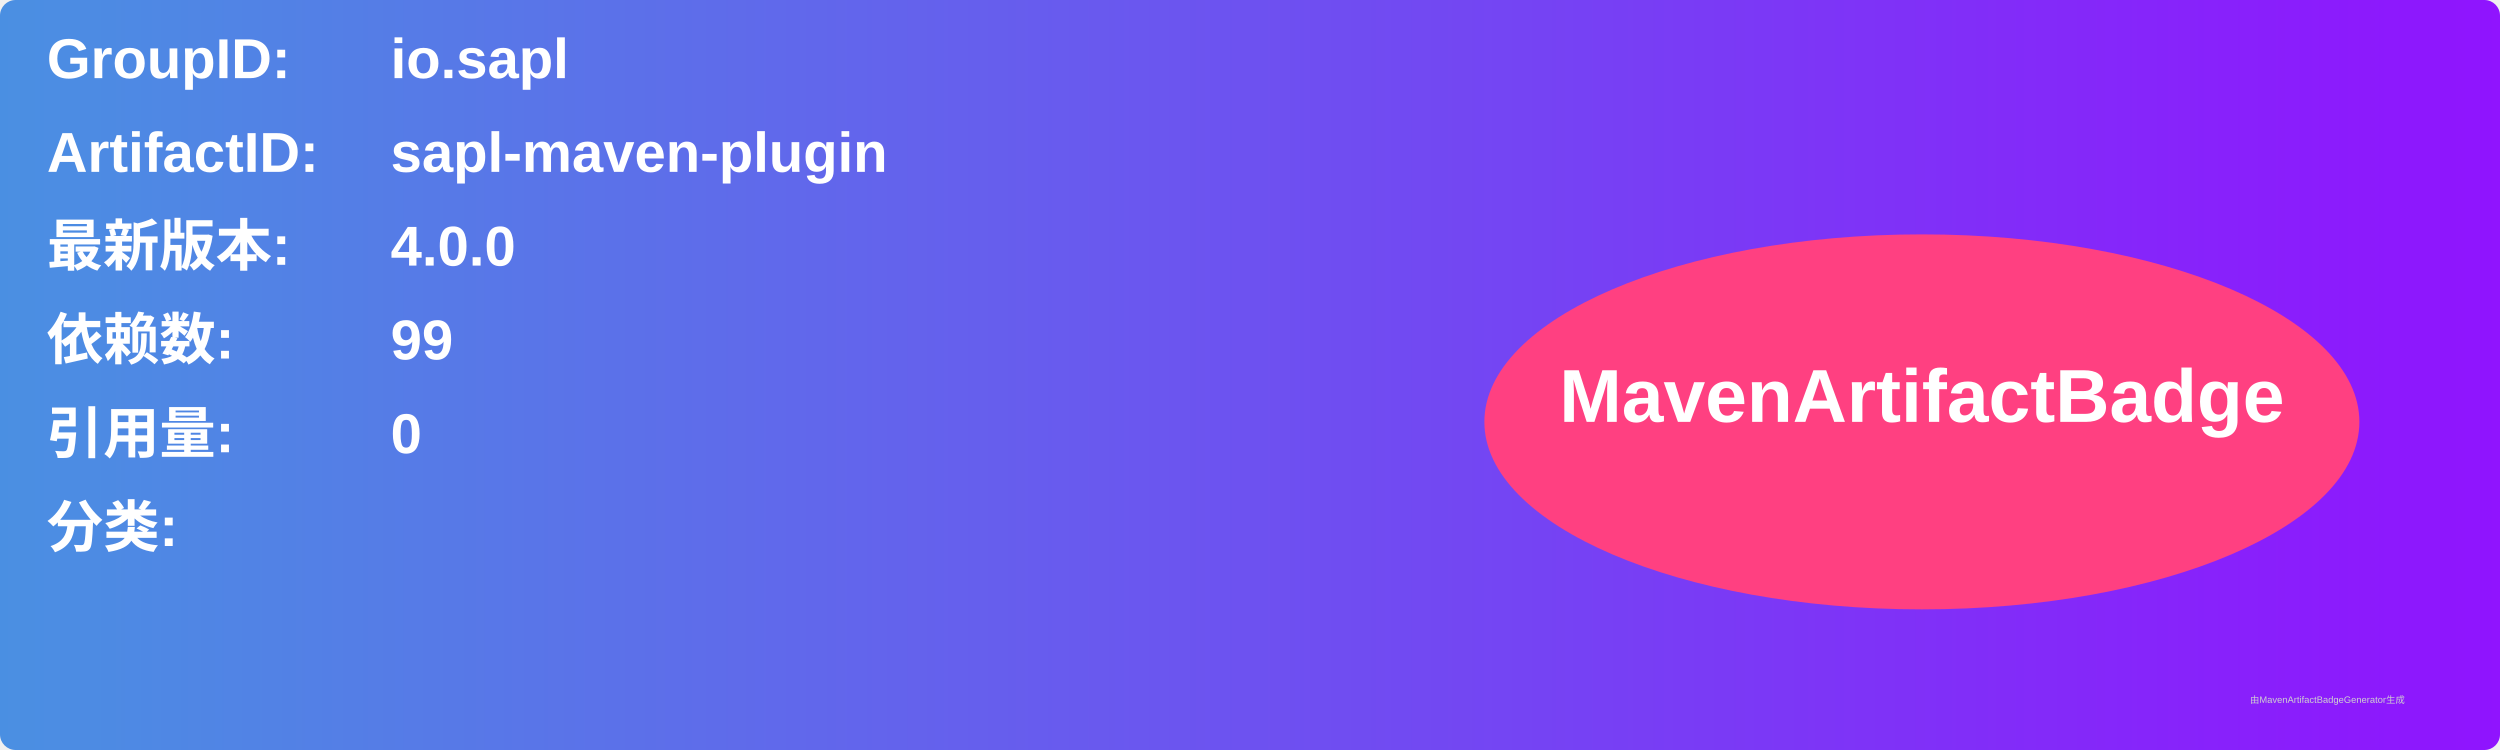
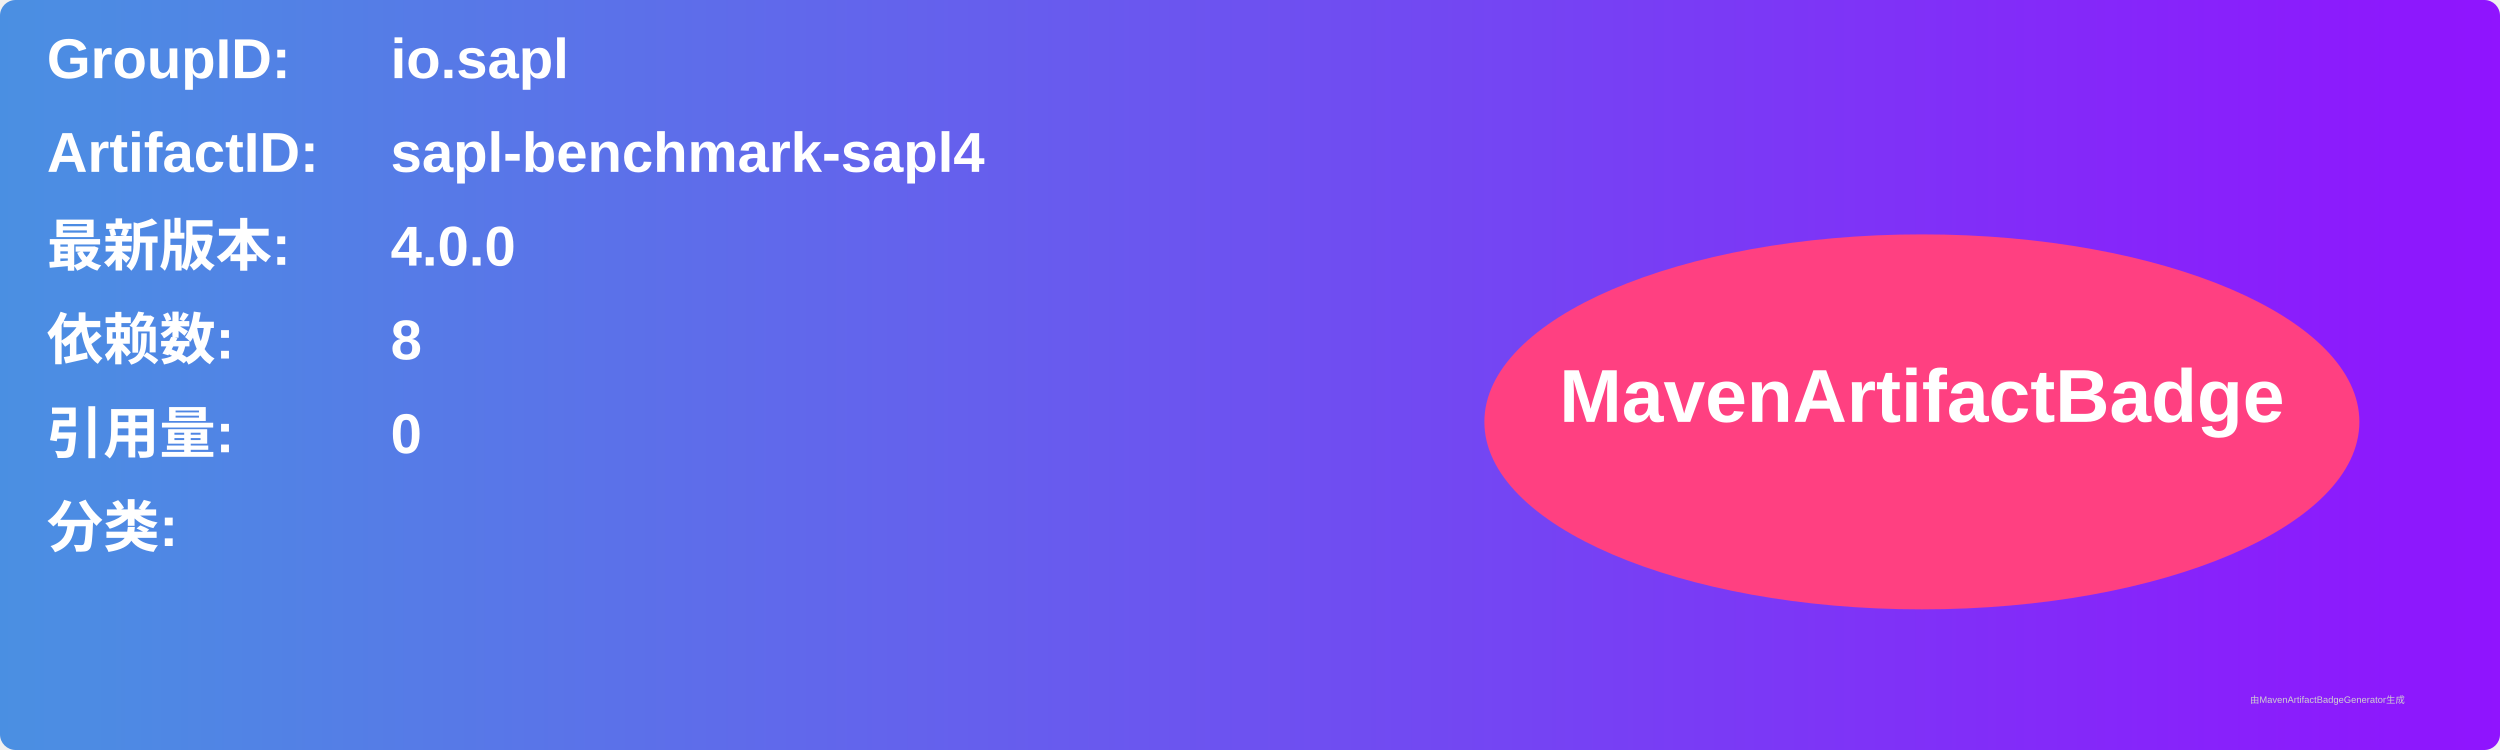
<svg xmlns="http://www.w3.org/2000/svg" width="800" height="240" viewBox="0 0 800 240">
  <linearGradient id="grad" x1="0%" y1="0%" x2="100%" y2="0%">
    <stop offset="0%" stop-color="#4a90e2" />
    <stop offset="100%" stop-color="#9013fe" />
  </linearGradient>
  <rect width="100%" height="100%" rx="5" ry="5" fill="url(#grad)" />
  <g transform="translate(15, 15)">
    <text x="0" y="10" font-family="Arial" font-size="18" fill="white" font-weight="bold" width="260">GroupID:</text>
    <text x="110" y="10" font-family="Arial" font-size="18" fill="white" font-weight="bold" width="460">io.sapl</text>
    <text x="0" y="40" font-family="Arial" font-size="18" fill="white" font-weight="bold" width="260">ArtifactID:</text>
-     <text x="110" y="40" font-family="Arial" font-size="18" fill="white" font-weight="bold" width="460">sapl-maven-plugin</text>
+     <text x="110" y="40" font-family="Arial" font-size="18" fill="white" font-weight="bold" width="460">sapl-benchmark-sapl4</text>
    <text x="0" y="70" font-family="Arial" font-size="18" fill="white" font-weight="bold">最新版本:</text>
    <text x="110" y="70" font-family="Arial" font-size="18" fill="white" font-weight="bold">
      <tspan font-weight="bold">4.0.0</tspan>
    </text>
    <text x="0" y="100" font-family="Arial" font-size="18" fill="white" font-weight="bold">依赖数: </text>
    <text x="110" y="100" font-family="Arial" font-size="18" fill="white">
-       <tspan font-weight="bold">99</tspan>
+       <tspan font-weight="bold">8</tspan>
    </text>
    <text x="0" y="130" font-family="Arial" font-size="18" fill="white" font-weight="bold">引用量: </text>
    <text x="110" y="130" font-family="Arial" font-size="18" fill="white">
      <tspan font-weight="bold">0</tspan>
    </text>
    <text x="0" y="160" font-family="Arial" font-size="18" fill="white" font-weight="bold">分类:</text>
    <text x="10" y="190" font-family="Arial" font-size="10" fill="white">
      <tspan font-weight="bold" />
    </text>
    <ellipse cx="600" cy="120" rx="140" ry="60" fill="#ff4081" />
    <text x="600" y="120" text-anchor="middle" font-family="Arial" font-size="24" fill="white" font-weight="bold">MavenArtifactBadge</text>
  </g>
  <text x="720" y="225" font-family="Arial" font-size="3" fill="#d0d0d0">由MavenArtifactBadgeGenerator生成</text>
</svg>
